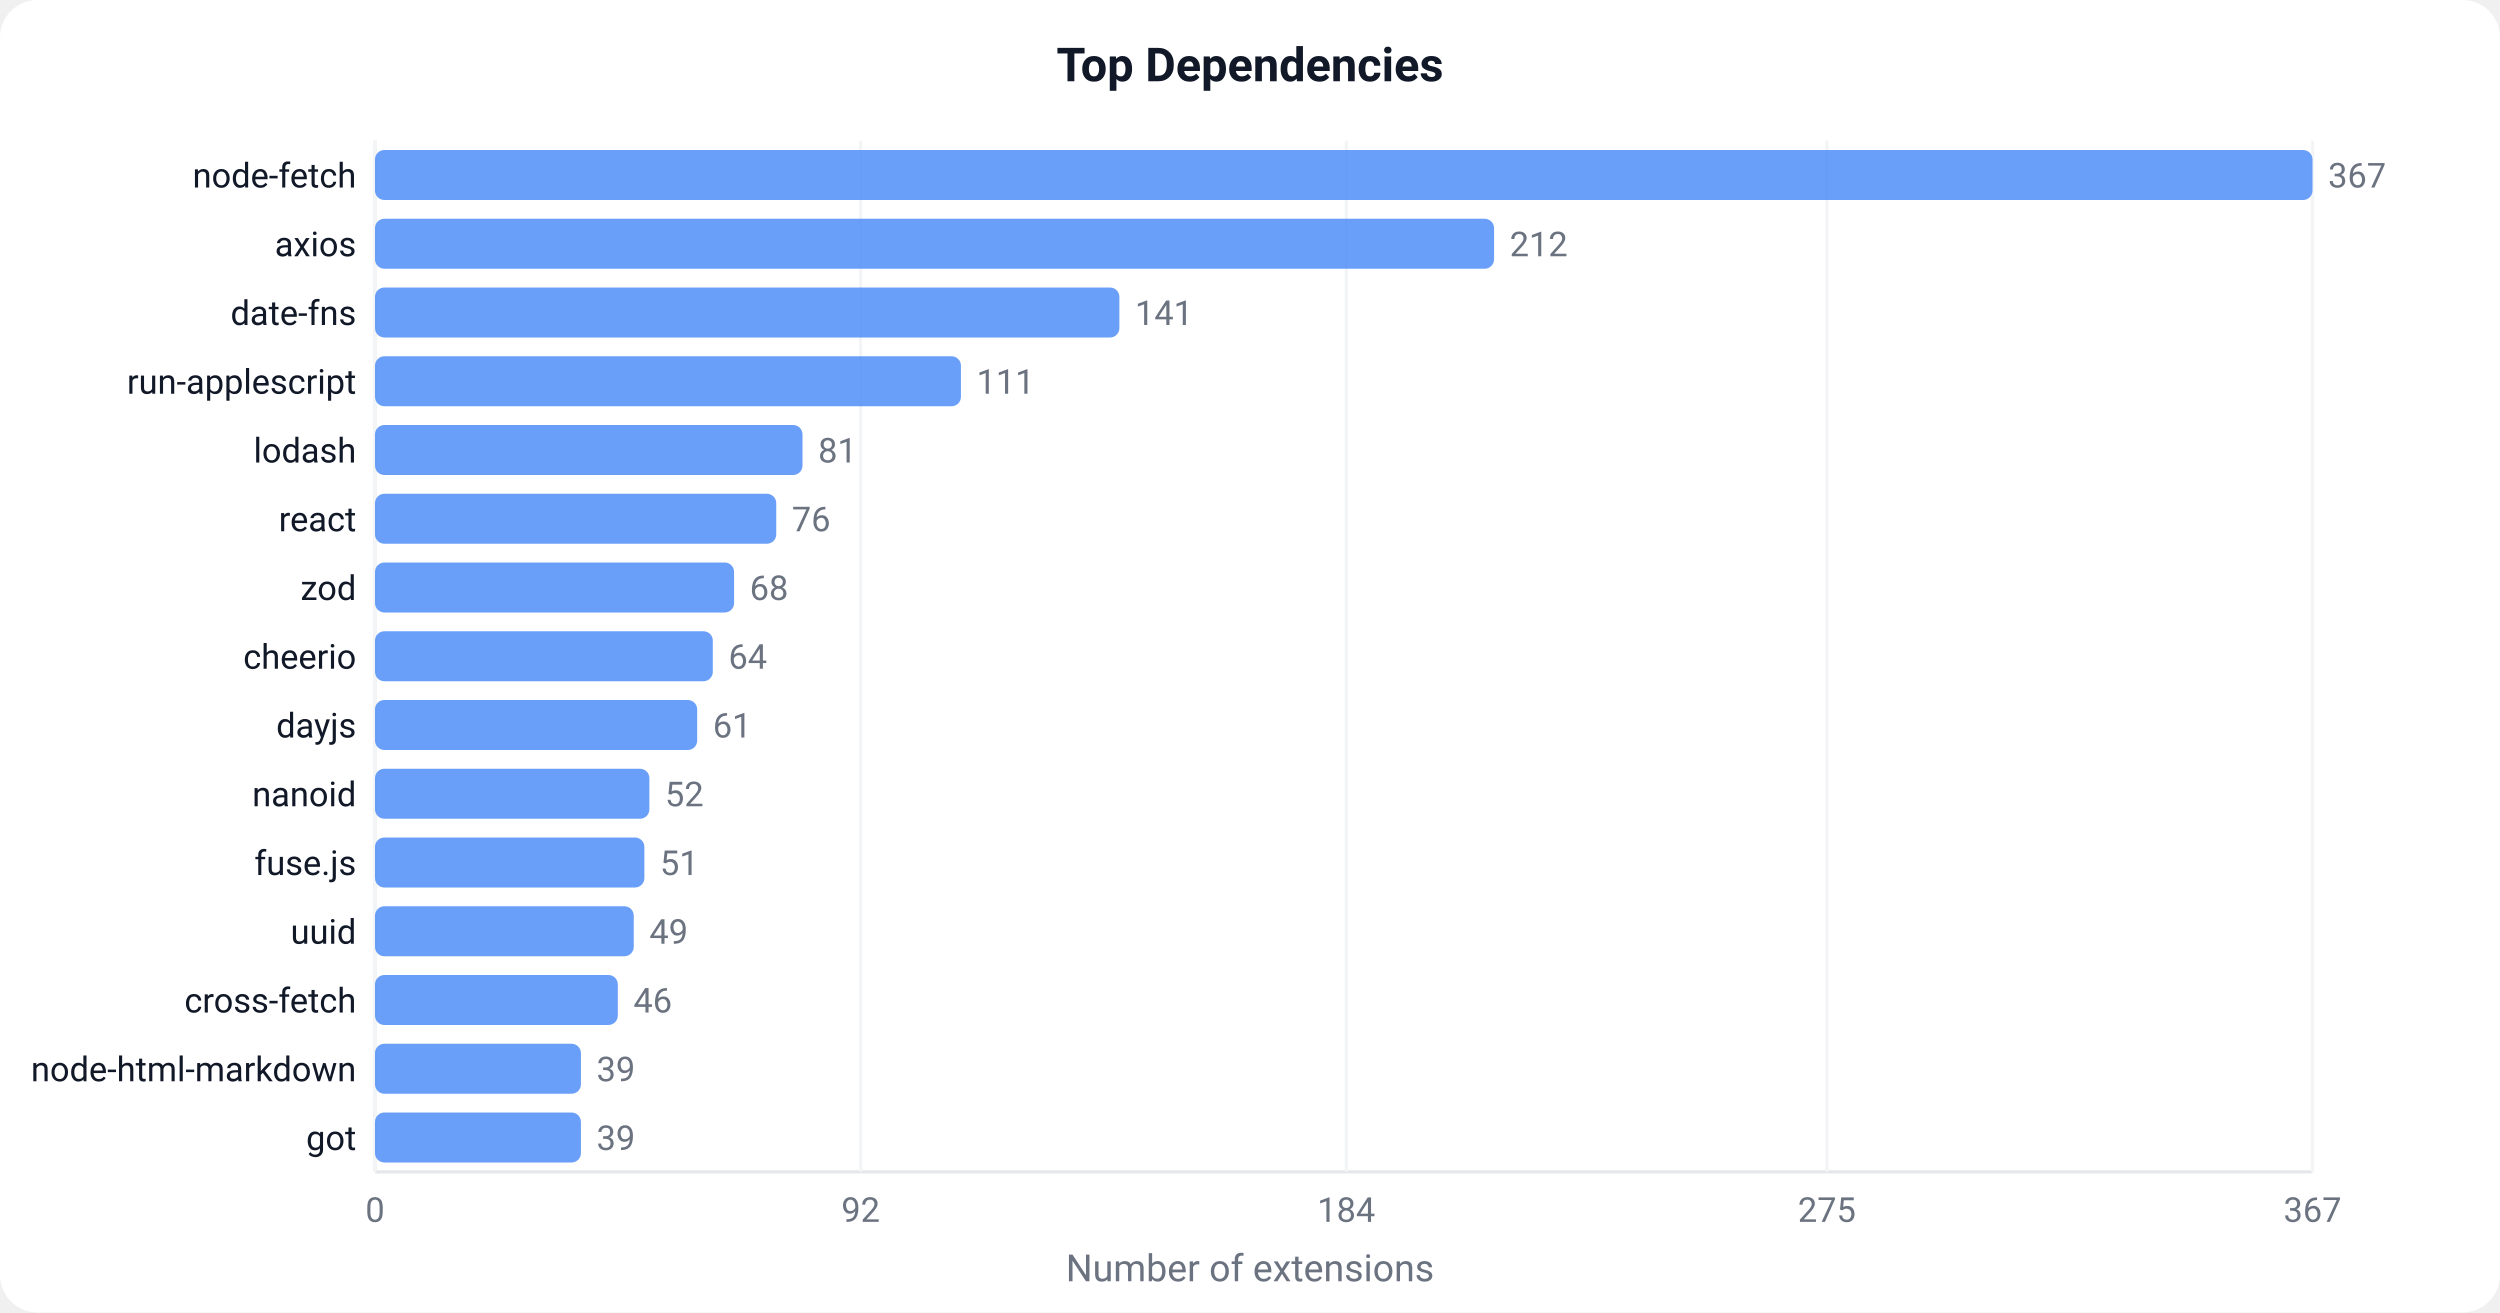
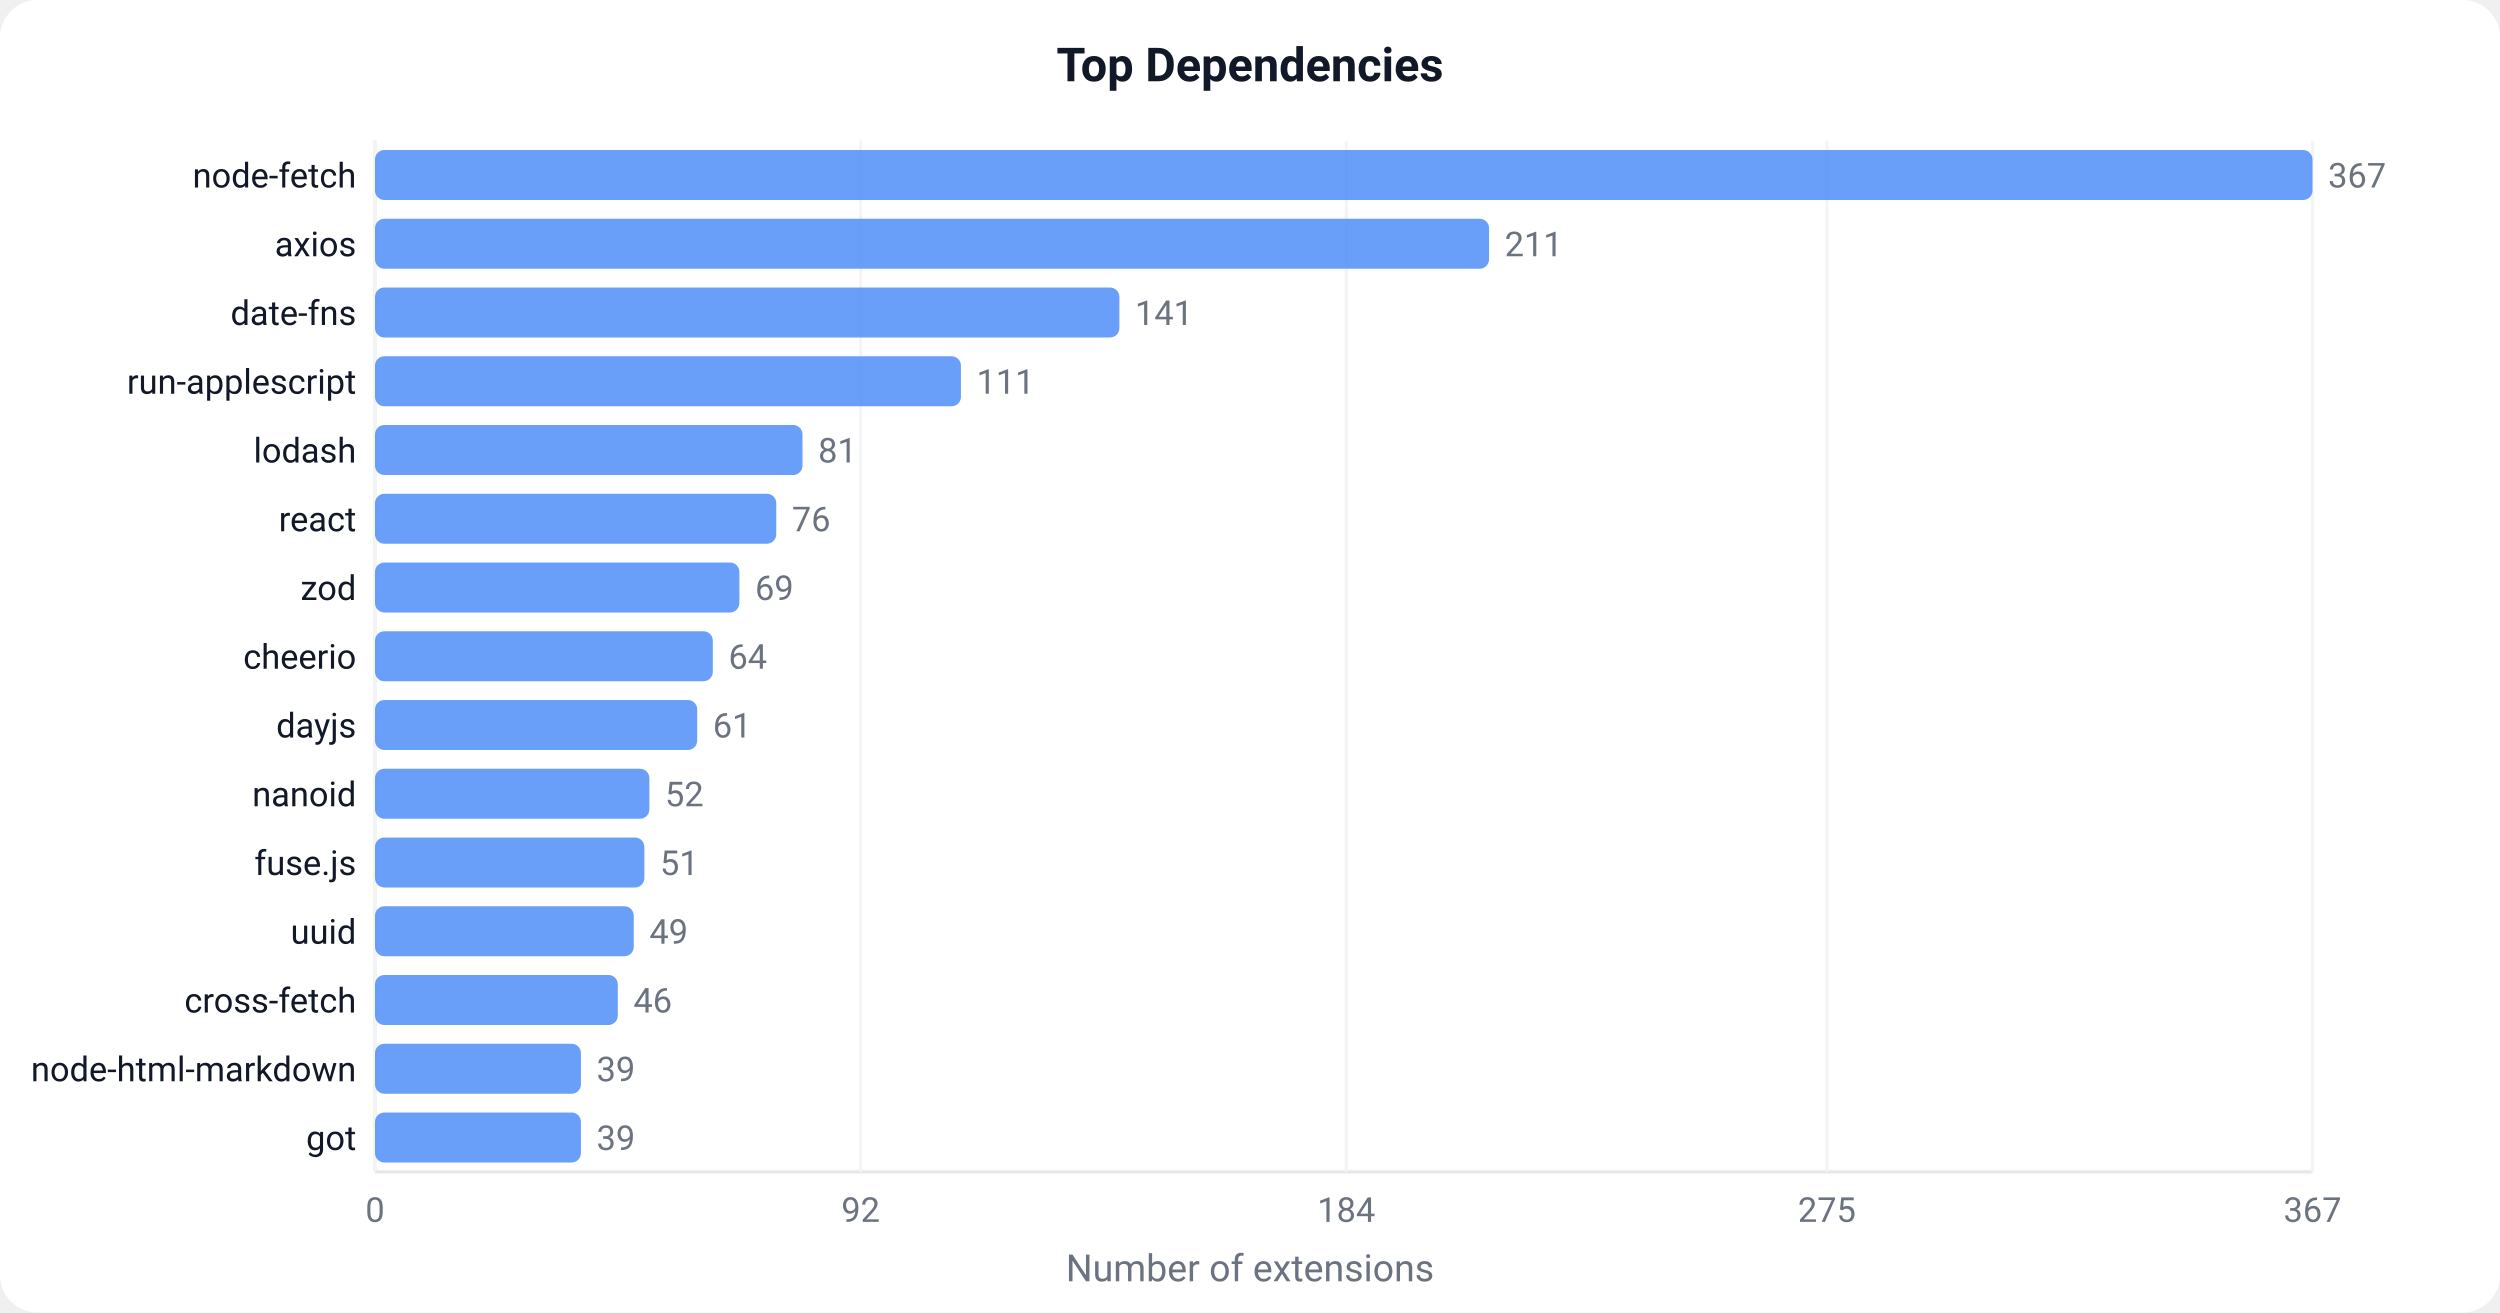
<svg xmlns="http://www.w3.org/2000/svg" width="800" height="420" viewBox="0 0 800 420">
  <defs>
    <style>text { font-family: -apple-system, BlinkMacSystemFont, 'Segoe UI', Roboto, sans-serif; }</style>
  </defs>
  <rect width="800" height="420" fill="#ffffff" rx="12" />
  <text x="400" y="26" text-anchor="middle" font-size="15" font-weight="600" fill="#111827">Top Dependencies</text>
  <line x1="120" y1="45" x2="120" y2="375" stroke="#e5e7eb" stroke-width="1" />
  <line x1="120" y1="375" x2="740" y2="375" stroke="#e5e7eb" stroke-width="1" />
  <line x1="120.0" y1="45" x2="120.0" y2="375" stroke="#f3f4f6" stroke-width="1" />
  <text x="120.0" y="391.0" text-anchor="middle" font-size="11" fill="#6b7280">0</text>
  <line x1="275.4" y1="45" x2="275.4" y2="375" stroke="#f3f4f6" stroke-width="1" />
  <text x="275.4" y="391.0" text-anchor="middle" font-size="11" fill="#6b7280">92</text>
  <line x1="430.8" y1="45" x2="430.8" y2="375" stroke="#f3f4f6" stroke-width="1" />
  <text x="430.8" y="391.0" text-anchor="middle" font-size="11" fill="#6b7280">184</text>
  <line x1="584.6" y1="45" x2="584.6" y2="375" stroke="#f3f4f6" stroke-width="1" />
  <text x="584.6" y="391.0" text-anchor="middle" font-size="11" fill="#6b7280">275</text>
  <line x1="740.0" y1="45" x2="740.0" y2="375" stroke="#f3f4f6" stroke-width="1" />
  <text x="740.0" y="391.0" text-anchor="middle" font-size="11" fill="#6b7280">367</text>
  <rect x="120" y="48.0" width="620.0" height="16" fill="#4F8EF7" rx="3" opacity="0.85" />
  <text x="114" y="60.0" text-anchor="end" font-size="11" fill="#111827">node-fetch</text>
  <text x="745.0" y="60.0" font-size="11" fill="#6b7280">367</text>
-   <rect x="120" y="70.0" width="358.1" height="16" fill="#4F8EF7" rx="3" opacity="0.85" />
+   <rect x="120" y="70.0" width="356.5" height="16" fill="#4F8EF7" rx="3" opacity="0.85" />
  <text x="114" y="82.0" text-anchor="end" font-size="11" fill="#111827">axios</text>
-   <text x="483.1" y="82.0" font-size="11" fill="#6b7280">212</text>
+   <text x="481.5" y="82.0" font-size="11" fill="#6b7280">211</text>
  <rect x="120" y="92.0" width="238.2" height="16" fill="#4F8EF7" rx="3" opacity="0.85" />
  <text x="114" y="104.0" text-anchor="end" font-size="11" fill="#111827">date-fns</text>
  <text x="363.2" y="104.0" font-size="11" fill="#6b7280">141</text>
  <rect x="120" y="114.0" width="187.5" height="16" fill="#4F8EF7" rx="3" opacity="0.85" />
  <text x="114" y="126.0" text-anchor="end" font-size="11" fill="#111827">run-applescript</text>
  <text x="312.5" y="126.0" font-size="11" fill="#6b7280">111</text>
  <rect x="120" y="136.0" width="136.8" height="16" fill="#4F8EF7" rx="3" opacity="0.85" />
  <text x="114" y="148.0" text-anchor="end" font-size="11" fill="#111827">lodash</text>
  <text x="261.8" y="148.0" font-size="11" fill="#6b7280">81</text>
  <rect x="120" y="158.0" width="128.4" height="16" fill="#4F8EF7" rx="3" opacity="0.85" />
  <text x="114" y="170.0" text-anchor="end" font-size="11" fill="#111827">react</text>
  <text x="253.4" y="170.0" font-size="11" fill="#6b7280">76</text>
-   <rect x="120" y="180.0" width="114.9" height="16" fill="#4F8EF7" rx="3" opacity="0.85" />
+   <rect x="120" y="180.0" width="116.6" height="16" fill="#4F8EF7" rx="3" opacity="0.85" />
  <text x="114" y="192.0" text-anchor="end" font-size="11" fill="#111827">zod</text>
-   <text x="239.9" y="192.0" font-size="11" fill="#6b7280">68</text>
+   <text x="241.6" y="192.0" font-size="11" fill="#6b7280">69</text>
  <rect x="120" y="202.0" width="108.1" height="16" fill="#4F8EF7" rx="3" opacity="0.85" />
  <text x="114" y="214.0" text-anchor="end" font-size="11" fill="#111827">cheerio</text>
  <text x="233.1" y="214.0" font-size="11" fill="#6b7280">64</text>
  <rect x="120" y="224.0" width="103.1" height="16" fill="#4F8EF7" rx="3" opacity="0.85" />
  <text x="114" y="236.0" text-anchor="end" font-size="11" fill="#111827">dayjs</text>
  <text x="228.1" y="236.0" font-size="11" fill="#6b7280">61</text>
  <rect x="120" y="246.0" width="87.8" height="16" fill="#4F8EF7" rx="3" opacity="0.85" />
  <text x="114" y="258.0" text-anchor="end" font-size="11" fill="#111827">nanoid</text>
  <text x="212.8" y="258.0" font-size="11" fill="#6b7280">52</text>
  <rect x="120" y="268.0" width="86.2" height="16" fill="#4F8EF7" rx="3" opacity="0.85" />
  <text x="114" y="280.0" text-anchor="end" font-size="11" fill="#111827">fuse.js</text>
  <text x="211.2" y="280.0" font-size="11" fill="#6b7280">51</text>
  <rect x="120" y="290.0" width="82.8" height="16" fill="#4F8EF7" rx="3" opacity="0.85" />
  <text x="114" y="302.0" text-anchor="end" font-size="11" fill="#111827">uuid</text>
  <text x="207.8" y="302.0" font-size="11" fill="#6b7280">49</text>
  <rect x="120" y="312.0" width="77.7" height="16" fill="#4F8EF7" rx="3" opacity="0.85" />
  <text x="114" y="324.0" text-anchor="end" font-size="11" fill="#111827">cross-fetch</text>
  <text x="202.7" y="324.0" font-size="11" fill="#6b7280">46</text>
  <rect x="120" y="334.0" width="65.9" height="16" fill="#4F8EF7" rx="3" opacity="0.85" />
  <text x="114" y="346.0" text-anchor="end" font-size="11" fill="#111827">node-html-markdown</text>
  <text x="190.9" y="346.0" font-size="11" fill="#6b7280">39</text>
  <rect x="120" y="356.0" width="65.9" height="16" fill="#4F8EF7" rx="3" opacity="0.85" />
  <text x="114" y="368.0" text-anchor="end" font-size="11" fill="#111827">got</text>
  <text x="190.9" y="368.0" font-size="11" fill="#6b7280">39</text>
  <text x="400" y="410" text-anchor="middle" font-size="12" fill="#6b7280">Number of extensions</text>
</svg>
